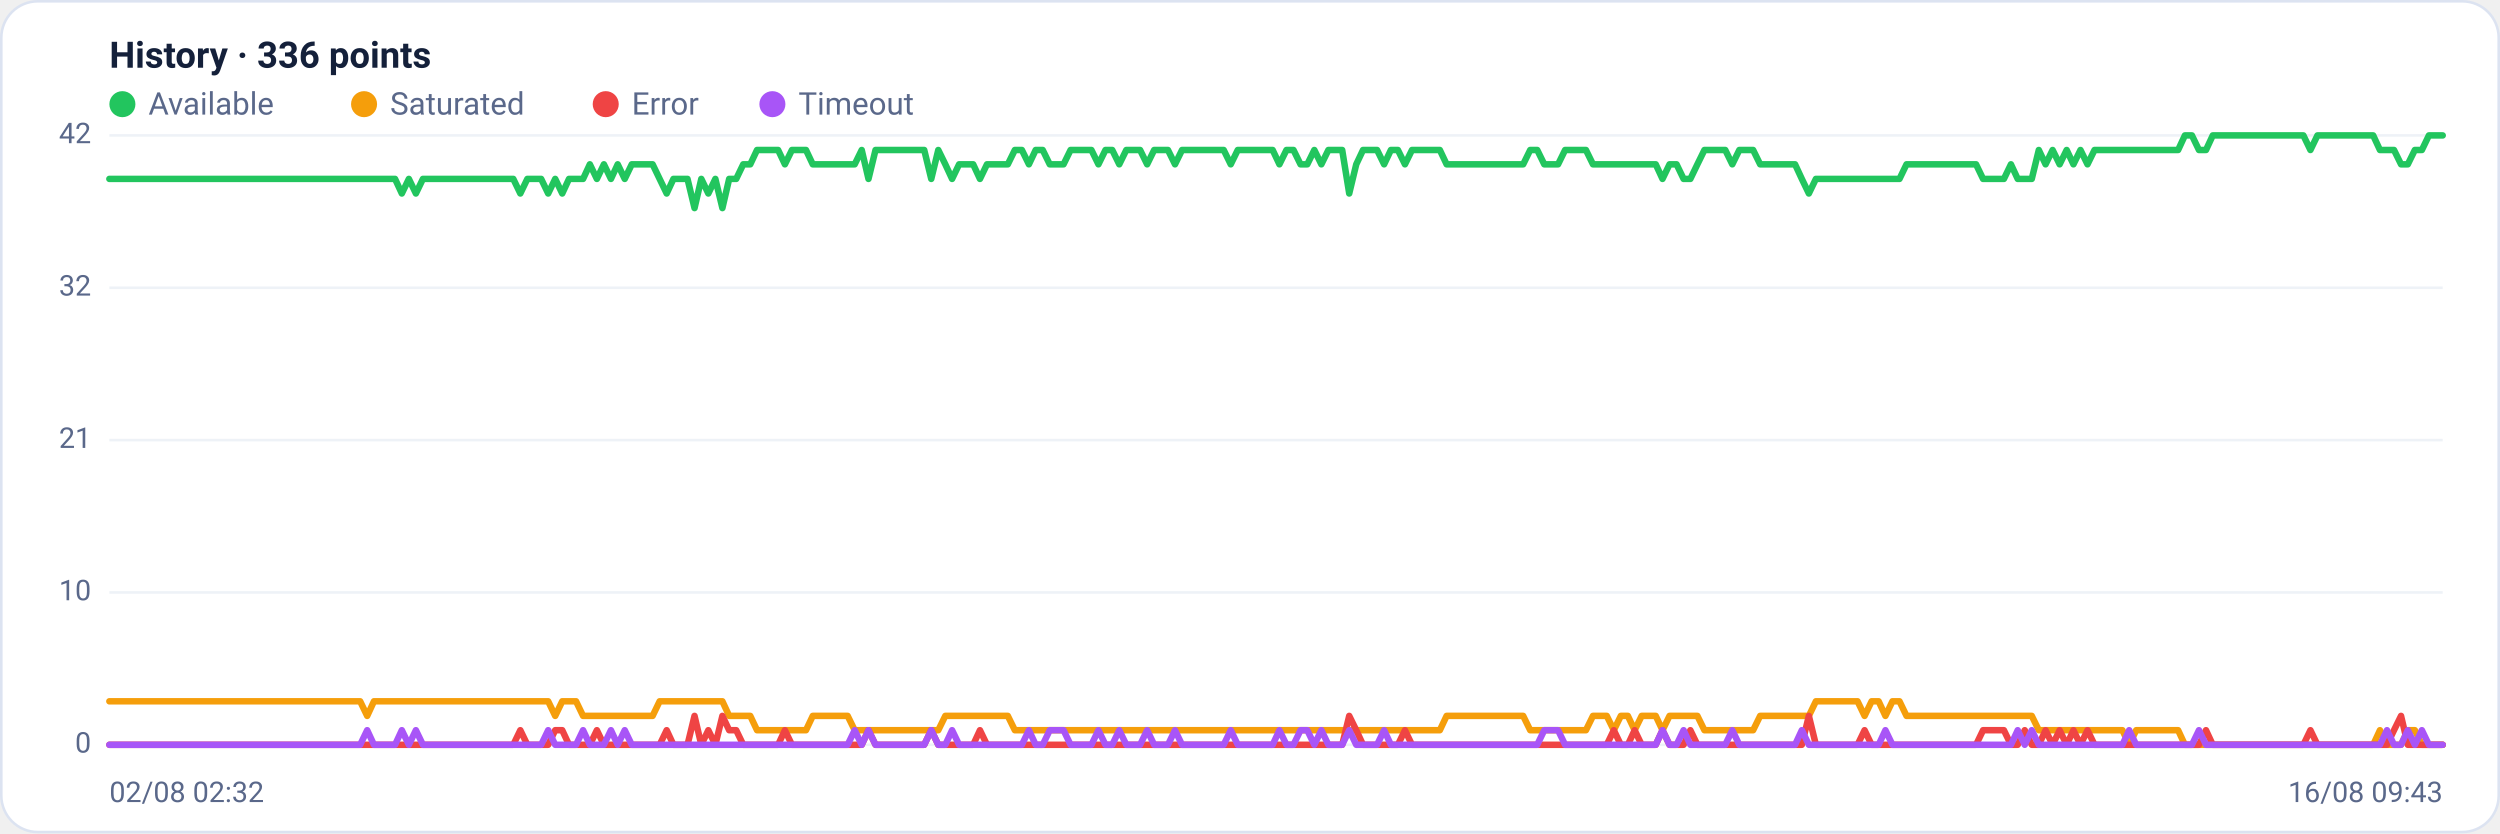
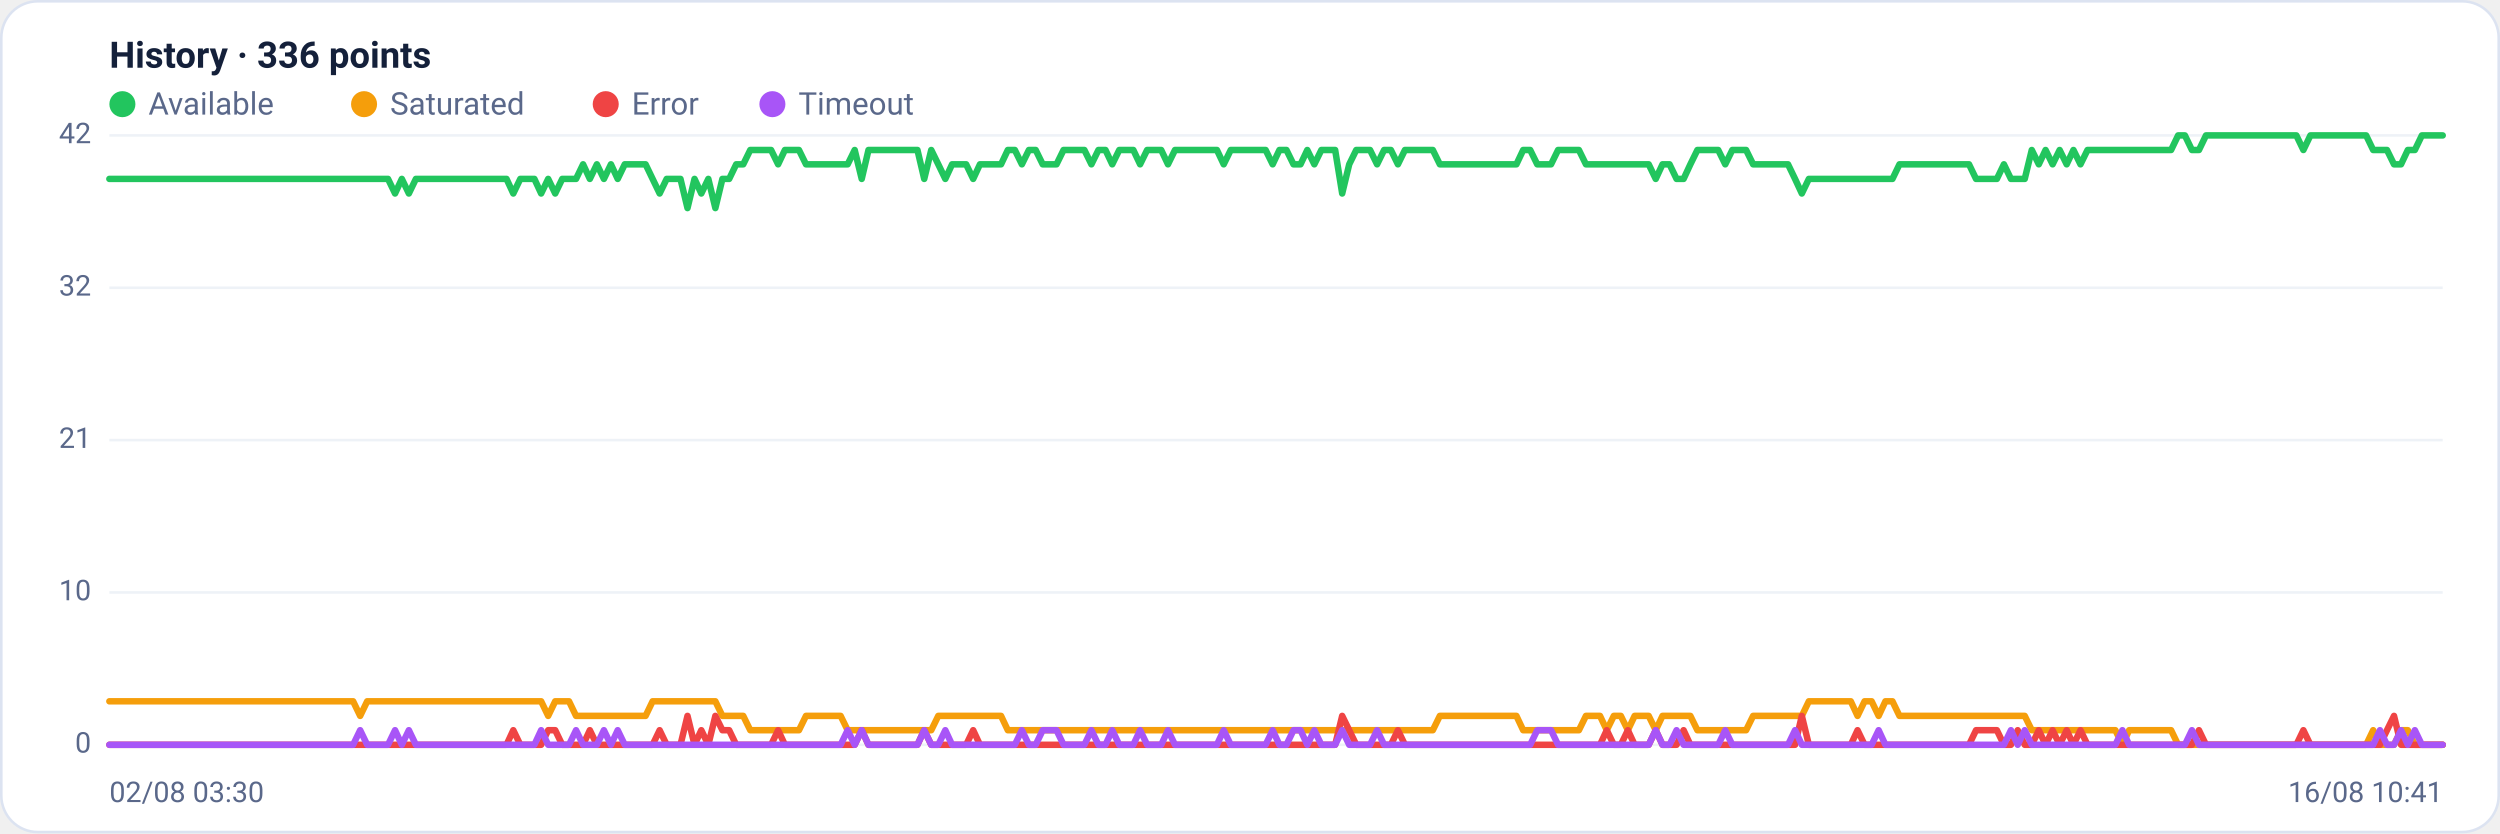
<svg xmlns="http://www.w3.org/2000/svg" viewBox="0 0 960 320" width="960" height="320" font-family="Segoe UI, system-ui, -apple-system, Roboto, Helvetica, Arial, sans-serif" role="img" aria-label="Availability history per region">
  <rect x="0.5" y="0.5" width="959" height="319" rx="14" fill="#ffffff" stroke="#dce3f1" />
  <text x="42" y="26" font-size="14" font-weight="600" fill="#14203a">History · 336 points</text>
  <circle cx="47" cy="40" r="5" fill="#22c55e" />
  <text x="57" y="44" font-size="12" fill="#5a688a">Available</text>
  <circle cx="139.8" cy="40" r="5" fill="#f59e0b" />
  <text x="149.8" y="44" font-size="12" fill="#5a688a">Saturated</text>
  <circle cx="232.6" cy="40" r="5" fill="#ef4444" />
  <text x="242.6" y="44" font-size="12" fill="#5a688a">Error</text>
  <circle cx="296.6" cy="40" r="5" fill="#a855f7" />
  <text x="306.6" y="44" font-size="12" fill="#5a688a">Timeout</text>
  <line x1="42" y1="286.0" x2="938" y2="286.0" stroke="#eef2f7" stroke-width="1" />
  <text x="35" y="289.0" text-anchor="end" font-size="11" fill="#5a688a">0</text>
  <line x1="42" y1="227.5" x2="938" y2="227.5" stroke="#eef2f7" stroke-width="1" />
  <text x="35" y="230.5" text-anchor="end" font-size="11" fill="#5a688a">10</text>
  <line x1="42" y1="169.0" x2="938" y2="169.0" stroke="#eef2f7" stroke-width="1" />
  <text x="35" y="172.0" text-anchor="end" font-size="11" fill="#5a688a">21</text>
  <line x1="42" y1="110.5" x2="938" y2="110.5" stroke="#eef2f7" stroke-width="1" />
  <text x="35" y="113.5" text-anchor="end" font-size="11" fill="#5a688a">32</text>
  <line x1="42" y1="52.0" x2="938" y2="52.0" stroke="#eef2f7" stroke-width="1" />
  <text x="35" y="55.0" text-anchor="end" font-size="11" fill="#5a688a">42</text>
-   <polyline fill="none" stroke="#22c55e" stroke-width="2.5" stroke-linejoin="round" stroke-linecap="round" points="42.0,68.7 44.7,68.7 47.3,68.7 50.0,68.7 52.7,68.7 55.4,68.7 58.0,68.7 60.7,68.7 63.4,68.7 66.1,68.7 68.7,68.7 71.4,68.7 74.1,68.7 76.8,68.7 79.4,68.7 82.1,68.7 84.8,68.7 87.5,68.7 90.1,68.7 92.8,68.7 95.5,68.7 98.2,68.7 100.8,68.7 103.5,68.7 106.2,68.7 108.9,68.7 111.5,68.7 114.2,68.7 116.9,68.7 119.6,68.7 122.2,68.7 124.9,68.7 127.6,68.7 130.3,68.7 132.9,68.7 135.6,68.7 138.3,68.7 141.0,68.7 143.6,68.7 146.3,68.7 149.0,68.7 151.7,68.7 154.3,74.3 157.0,68.7 159.7,74.3 162.4,68.7 165.0,68.7 167.7,68.7 170.4,68.7 173.1,68.7 175.7,68.7 178.4,68.7 181.1,68.7 183.8,68.7 186.4,68.7 189.1,68.7 191.8,68.7 194.5,68.7 197.1,68.7 199.8,74.3 202.5,68.7 205.2,68.7 207.8,68.7 210.5,74.3 213.2,68.7 215.9,74.3 218.5,68.7 221.2,68.7 223.9,68.7 226.5,63.1 229.2,68.7 231.9,63.1 234.6,68.7 237.2,63.1 239.9,68.7 242.6,63.1 245.3,63.1 247.9,63.1 250.6,63.1 253.3,68.7 256.0,74.3 258.6,68.7 261.3,68.7 264.0,68.7 266.7,79.9 269.3,68.7 272.0,74.3 274.7,68.7 277.4,79.9 280.0,68.7 282.7,68.7 285.4,63.1 288.1,63.1 290.7,57.6 293.4,57.6 296.1,57.6 298.8,57.6 301.4,63.1 304.1,57.6 306.8,57.6 309.5,57.6 312.1,63.1 314.8,63.1 317.5,63.1 320.2,63.1 322.8,63.1 325.5,63.1 328.2,63.1 330.9,57.6 333.5,68.7 336.2,57.6 338.9,57.6 341.6,57.6 344.2,57.6 346.9,57.6 349.6,57.6 352.3,57.6 354.9,57.6 357.6,68.7 360.3,57.6 363.0,63.1 365.6,68.7 368.3,63.1 371.0,63.1 373.7,63.1 376.3,68.7 379.0,63.1 381.7,63.1 384.4,63.1 387.0,63.1 389.7,57.6 392.4,57.6 395.1,63.1 397.7,57.6 400.4,57.6 403.1,63.1 405.7,63.1 408.4,63.1 411.1,57.6 413.8,57.6 416.4,57.6 419.1,57.6 421.8,63.1 424.5,57.6 427.1,57.6 429.8,63.1 432.5,57.6 435.2,57.6 437.8,57.6 440.5,63.1 443.2,57.6 445.9,57.6 448.5,57.6 451.2,63.1 453.9,57.6 456.6,57.6 459.2,57.6 461.9,57.6 464.6,57.6 467.3,57.6 469.9,57.6 472.6,63.1 475.3,57.6 478.0,57.6 480.6,57.6 483.3,57.6 486.0,57.6 488.7,57.6 491.3,63.1 494.0,57.6 496.7,57.6 499.4,63.1 502.0,63.1 504.7,57.6 507.4,63.1 510.1,57.6 512.7,57.6 515.4,57.6 518.1,74.3 520.8,63.1 523.4,57.6 526.1,57.6 528.8,57.6 531.5,63.1 534.1,57.6 536.8,57.6 539.5,63.1 542.2,57.6 544.8,57.6 547.5,57.6 550.2,57.6 552.9,57.6 555.5,63.1 558.2,63.1 560.9,63.1 563.6,63.1 566.2,63.1 568.9,63.1 571.6,63.1 574.3,63.1 576.9,63.1 579.6,63.1 582.3,63.1 584.9,63.1 587.6,57.6 590.3,57.6 593.0,63.1 595.6,63.1 598.3,63.1 601.0,57.6 603.7,57.6 606.3,57.6 609.0,57.6 611.7,63.1 614.4,63.1 617.0,63.1 619.7,63.1 622.4,63.1 625.1,63.1 627.7,63.1 630.4,63.1 633.1,63.1 635.8,63.1 638.4,68.7 641.1,63.1 643.8,63.1 646.5,68.7 649.1,68.7 651.8,63.1 654.5,57.6 657.2,57.6 659.8,57.6 662.5,57.6 665.2,63.1 667.9,57.6 670.5,57.6 673.2,57.6 675.9,63.1 678.6,63.1 681.2,63.1 683.9,63.1 686.6,63.1 689.3,63.1 691.9,68.7 694.6,74.3 697.3,68.7 700.0,68.7 702.6,68.7 705.3,68.7 708.0,68.7 710.7,68.7 713.3,68.7 716.0,68.7 718.7,68.7 721.4,68.7 724.0,68.7 726.7,68.7 729.4,68.7 732.1,63.1 734.7,63.1 737.4,63.1 740.1,63.1 742.8,63.1 745.4,63.1 748.1,63.1 750.8,63.1 753.5,63.1 756.1,63.1 758.8,63.1 761.5,68.7 764.1,68.7 766.8,68.7 769.5,68.7 772.2,63.1 774.8,68.7 777.5,68.7 780.2,68.7 782.9,57.6 785.5,63.1 788.2,57.6 790.9,63.1 793.6,57.6 796.2,63.1 798.9,57.6 801.6,63.1 804.3,57.6 806.9,57.6 809.6,57.6 812.3,57.6 815.0,57.6 817.6,57.6 820.3,57.6 823.0,57.6 825.7,57.6 828.3,57.6 831.0,57.6 833.7,57.6 836.4,57.6 839.0,52.0 841.7,52.0 844.4,57.6 847.1,57.6 849.7,52.0 852.4,52.0 855.1,52.0 857.8,52.0 860.4,52.0 863.1,52.0 865.8,52.0 868.5,52.0 871.1,52.0 873.8,52.0 876.5,52.0 879.2,52.0 881.8,52.0 884.5,52.0 887.2,57.6 889.9,52.0 892.5,52.0 895.2,52.0 897.9,52.0 900.6,52.0 903.2,52.0 905.9,52.0 908.6,52.0 911.3,52.0 913.9,57.6 916.6,57.6 919.3,57.6 922.0,63.1 924.6,63.1 927.3,57.6 930.0,57.6 932.7,52.0 935.3,52.0 938.0,52.0" />
-   <polyline fill="none" stroke="#f59e0b" stroke-width="2.5" stroke-linejoin="round" stroke-linecap="round" points="42.0,269.3 44.7,269.3 47.3,269.3 50.0,269.3 52.7,269.3 55.4,269.3 58.0,269.3 60.7,269.3 63.4,269.3 66.1,269.3 68.7,269.3 71.4,269.3 74.1,269.3 76.8,269.3 79.4,269.3 82.1,269.3 84.8,269.3 87.5,269.3 90.1,269.3 92.8,269.3 95.5,269.3 98.2,269.3 100.8,269.3 103.5,269.3 106.2,269.3 108.9,269.3 111.5,269.3 114.2,269.3 116.9,269.3 119.6,269.3 122.2,269.3 124.9,269.3 127.6,269.3 130.3,269.3 132.9,269.3 135.6,269.3 138.3,269.3 141.0,274.9 143.6,269.3 146.3,269.3 149.0,269.3 151.7,269.3 154.3,269.3 157.0,269.3 159.7,269.3 162.4,269.3 165.0,269.3 167.7,269.3 170.4,269.3 173.1,269.3 175.7,269.3 178.4,269.3 181.1,269.3 183.8,269.3 186.4,269.3 189.1,269.3 191.8,269.3 194.5,269.3 197.1,269.3 199.8,269.3 202.5,269.3 205.2,269.3 207.8,269.3 210.5,269.3 213.2,274.9 215.9,269.3 218.5,269.3 221.2,269.3 223.9,274.9 226.5,274.9 229.2,274.9 231.9,274.9 234.6,274.9 237.2,274.9 239.9,274.9 242.6,274.9 245.3,274.9 247.9,274.9 250.6,274.9 253.3,269.3 256.0,269.3 258.6,269.3 261.3,269.3 264.0,269.3 266.7,269.3 269.3,269.3 272.0,269.3 274.7,269.3 277.4,269.3 280.0,274.9 282.7,274.9 285.4,274.9 288.1,274.9 290.7,280.4 293.4,280.4 296.1,280.4 298.8,280.4 301.4,280.4 304.1,280.4 306.8,280.4 309.5,280.4 312.1,274.9 314.8,274.9 317.5,274.9 320.2,274.9 322.8,274.9 325.5,274.9 328.2,280.4 330.9,280.4 333.5,280.4 336.2,280.4 338.9,280.4 341.6,280.4 344.2,280.4 346.9,280.4 349.6,280.4 352.3,280.4 354.9,280.4 357.6,280.4 360.3,280.4 363.0,274.9 365.6,274.9 368.3,274.9 371.0,274.9 373.7,274.9 376.3,274.9 379.0,274.9 381.7,274.9 384.4,274.9 387.0,274.9 389.7,280.4 392.4,280.4 395.1,280.4 397.7,280.4 400.4,280.4 403.1,280.4 405.7,280.4 408.4,280.4 411.1,280.4 413.8,280.4 416.4,280.4 419.1,280.4 421.8,280.4 424.5,280.4 427.1,280.4 429.8,280.4 432.5,280.4 435.2,280.4 437.8,280.4 440.5,280.4 443.2,280.4 445.9,280.4 448.5,280.4 451.2,280.4 453.9,280.4 456.6,280.4 459.2,280.4 461.9,280.4 464.6,280.4 467.3,280.4 469.9,280.4 472.6,280.4 475.3,280.4 478.0,280.4 480.6,280.4 483.3,280.4 486.0,280.4 488.7,280.4 491.3,280.4 494.0,280.4 496.7,280.4 499.4,280.4 502.0,280.4 504.7,280.4 507.4,280.4 510.1,280.4 512.7,280.4 515.4,280.4 518.1,280.4 520.8,280.4 523.4,280.4 526.1,280.4 528.8,280.4 531.5,280.4 534.1,280.4 536.8,280.4 539.5,280.4 542.2,280.4 544.8,280.4 547.5,280.4 550.2,280.4 552.9,280.4 555.5,274.9 558.2,274.9 560.9,274.9 563.6,274.9 566.2,274.9 568.9,274.9 571.6,274.9 574.3,274.9 576.9,274.9 579.6,274.9 582.3,274.9 584.9,274.9 587.6,280.4 590.3,280.4 593.0,280.4 595.6,280.4 598.3,280.4 601.0,280.4 603.7,280.4 606.3,280.4 609.0,280.4 611.7,274.9 614.4,274.9 617.0,274.9 619.7,280.4 622.4,274.9 625.1,274.9 627.7,280.4 630.4,274.9 633.1,274.9 635.8,274.9 638.4,280.4 641.1,274.9 643.8,274.9 646.5,274.9 649.1,274.9 651.8,274.9 654.5,280.4 657.2,280.4 659.8,280.4 662.5,280.4 665.2,280.4 667.9,280.4 670.5,280.4 673.2,280.4 675.9,274.9 678.6,274.9 681.2,274.9 683.9,274.9 686.6,274.9 689.3,274.9 691.9,274.9 694.6,274.9 697.3,269.3 700.0,269.3 702.6,269.3 705.3,269.3 708.0,269.3 710.7,269.3 713.3,269.3 716.0,274.9 718.7,269.3 721.4,269.3 724.0,274.9 726.7,269.3 729.4,269.3 732.1,274.9 734.7,274.9 737.4,274.9 740.1,274.9 742.8,274.9 745.4,274.9 748.1,274.9 750.8,274.9 753.5,274.9 756.1,274.9 758.8,274.9 761.5,274.9 764.1,274.9 766.8,274.9 769.5,274.9 772.2,274.9 774.8,274.9 777.5,274.9 780.2,274.9 782.9,280.4 785.5,280.4 788.2,280.4 790.9,280.4 793.6,280.4 796.2,280.4 798.9,280.4 801.6,280.4 804.3,280.4 806.9,280.4 809.6,280.4 812.3,280.4 815.0,280.4 817.6,286.0 820.3,280.4 823.0,280.4 825.7,280.4 828.3,280.4 831.0,280.4 833.7,280.4 836.4,280.4 839.0,286.0 841.7,286.0 844.4,286.0 847.1,286.0 849.7,286.0 852.4,286.0 855.1,286.0 857.8,286.0 860.4,286.0 863.1,286.0 865.8,286.0 868.5,286.0 871.1,286.0 873.8,286.0 876.5,286.0 879.2,286.0 881.8,286.0 884.5,286.0 887.2,286.0 889.9,286.0 892.5,286.0 895.2,286.0 897.9,286.0 900.6,286.0 903.2,286.0 905.9,286.0 908.6,286.0 911.3,286.0 913.9,280.4 916.6,286.0 919.3,286.0 922.0,286.0 924.6,280.4 927.3,280.4 930.0,286.0 932.7,286.0 935.3,286.0 938.0,286.0" />
-   <polyline fill="none" stroke="#ef4444" stroke-width="2.5" stroke-linejoin="round" stroke-linecap="round" points="42.0,286.0 44.7,286.0 47.3,286.0 50.0,286.0 52.7,286.0 55.4,286.0 58.0,286.0 60.7,286.0 63.4,286.0 66.1,286.0 68.7,286.0 71.4,286.0 74.1,286.0 76.8,286.0 79.4,286.0 82.1,286.0 84.8,286.0 87.5,286.0 90.1,286.0 92.8,286.0 95.5,286.0 98.2,286.0 100.8,286.0 103.5,286.0 106.2,286.0 108.9,286.0 111.5,286.0 114.2,286.0 116.9,286.0 119.6,286.0 122.2,286.0 124.9,286.0 127.6,286.0 130.3,286.0 132.9,286.0 135.6,286.0 138.3,286.0 141.0,286.0 143.6,286.0 146.3,286.0 149.0,286.0 151.7,286.0 154.3,286.0 157.0,286.0 159.7,286.0 162.4,286.0 165.0,286.0 167.7,286.0 170.4,286.0 173.1,286.0 175.7,286.0 178.4,286.0 181.1,286.0 183.8,286.0 186.4,286.0 189.1,286.0 191.8,286.0 194.5,286.0 197.1,286.0 199.8,280.4 202.5,286.0 205.2,286.0 207.8,286.0 210.5,286.0 213.2,280.4 215.9,280.4 218.5,286.0 221.2,286.0 223.9,286.0 226.5,286.0 229.2,280.4 231.9,286.0 234.6,286.0 237.2,286.0 239.9,286.0 242.6,286.0 245.3,286.0 247.9,286.0 250.6,286.0 253.3,286.0 256.0,280.4 258.6,286.0 261.3,286.0 264.0,286.0 266.7,274.9 269.3,286.0 272.0,280.4 274.7,286.0 277.4,274.9 280.0,280.4 282.7,280.4 285.4,286.0 288.1,286.0 290.7,286.0 293.4,286.0 296.1,286.0 298.8,286.0 301.4,280.4 304.1,286.0 306.8,286.0 309.5,286.0 312.1,286.0 314.8,286.0 317.5,286.0 320.2,286.0 322.8,286.0 325.5,286.0 328.2,286.0 330.9,286.0 333.5,280.4 336.2,286.0 338.9,286.0 341.6,286.0 344.2,286.0 346.9,286.0 349.6,286.0 352.3,286.0 354.9,286.0 357.6,280.4 360.3,286.0 363.0,286.0 365.6,286.0 368.3,286.0 371.0,286.0 373.7,286.0 376.3,280.4 379.0,286.0 381.7,286.0 384.4,286.0 387.0,286.0 389.7,286.0 392.4,286.0 395.1,286.0 397.7,286.0 400.4,286.0 403.1,286.0 405.7,286.0 408.4,286.0 411.1,286.0 413.8,286.0 416.4,286.0 419.1,286.0 421.8,286.0 424.5,286.0 427.1,286.0 429.8,286.0 432.5,286.0 435.2,286.0 437.8,286.0 440.5,286.0 443.2,286.0 445.9,286.0 448.5,286.0 451.2,286.0 453.9,286.0 456.6,286.0 459.2,286.0 461.9,286.0 464.6,286.0 467.3,286.0 469.9,286.0 472.6,286.0 475.3,286.0 478.0,286.0 480.6,286.0 483.3,286.0 486.0,286.0 488.7,286.0 491.3,286.0 494.0,286.0 496.7,286.0 499.4,286.0 502.0,286.0 504.7,286.0 507.4,286.0 510.1,286.0 512.7,286.0 515.4,286.0 518.1,274.9 520.8,280.4 523.4,286.0 526.1,286.0 528.8,286.0 531.5,286.0 534.1,286.0 536.8,286.0 539.5,280.4 542.2,286.0 544.8,286.0 547.5,286.0 550.2,286.0 552.9,286.0 555.5,286.0 558.2,286.0 560.9,286.0 563.6,286.0 566.2,286.0 568.9,286.0 571.6,286.0 574.3,286.0 576.9,286.0 579.6,286.0 582.3,286.0 584.9,286.0 587.6,286.0 590.3,286.0 593.0,286.0 595.6,286.0 598.3,286.0 601.0,286.0 603.7,286.0 606.3,286.0 609.0,286.0 611.7,286.0 614.4,286.0 617.0,286.0 619.7,280.4 622.4,286.0 625.1,286.0 627.7,280.4 630.4,286.0 633.1,286.0 635.8,286.0 638.4,280.4 641.1,286.0 643.8,286.0 646.5,286.0 649.1,280.4 651.8,286.0 654.5,286.0 657.2,286.0 659.8,286.0 662.5,286.0 665.2,286.0 667.9,286.0 670.5,286.0 673.2,286.0 675.9,286.0 678.6,286.0 681.2,286.0 683.9,286.0 686.6,286.0 689.3,286.0 691.9,286.0 694.6,274.9 697.3,286.0 700.0,286.0 702.6,286.0 705.3,286.0 708.0,286.0 710.7,286.0 713.3,286.0 716.0,280.4 718.7,286.0 721.4,286.0 724.0,286.0 726.7,286.0 729.4,286.0 732.1,286.0 734.7,286.0 737.4,286.0 740.1,286.0 742.8,286.0 745.4,286.0 748.1,286.0 750.8,286.0 753.5,286.0 756.1,286.0 758.8,286.0 761.5,280.4 764.1,280.4 766.8,280.4 769.5,280.4 772.2,286.0 774.8,286.0 777.5,280.4 780.2,286.0 782.9,286.0 785.5,280.4 788.2,286.0 790.9,280.4 793.6,286.0 796.2,280.4 798.9,286.0 801.6,280.4 804.3,286.0 806.9,286.0 809.6,286.0 812.3,286.0 815.0,286.0 817.6,286.0 820.3,286.0 823.0,286.0 825.7,286.0 828.3,286.0 831.0,286.0 833.7,286.0 836.4,286.0 839.0,286.0 841.7,286.0 844.4,286.0 847.1,280.4 849.7,286.0 852.4,286.0 855.1,286.0 857.8,286.0 860.4,286.0 863.1,286.0 865.8,286.0 868.5,286.0 871.1,286.0 873.8,286.0 876.5,286.0 879.2,286.0 881.8,286.0 884.5,286.0 887.2,280.4 889.9,286.0 892.5,286.0 895.2,286.0 897.9,286.0 900.6,286.0 903.2,286.0 905.9,286.0 908.6,286.0 911.3,286.0 913.9,286.0 916.6,286.0 919.3,280.4 922.0,274.9 924.6,286.0 927.3,286.0 930.0,286.0 932.7,286.0 935.3,286.0 938.0,286.0" />
-   <polyline fill="none" stroke="#a855f7" stroke-width="2.5" stroke-linejoin="round" stroke-linecap="round" points="42.0,286.0 44.7,286.0 47.3,286.0 50.0,286.0 52.7,286.0 55.4,286.0 58.0,286.0 60.7,286.0 63.4,286.0 66.1,286.0 68.7,286.0 71.4,286.0 74.1,286.0 76.8,286.0 79.4,286.0 82.1,286.0 84.8,286.0 87.5,286.0 90.1,286.0 92.8,286.0 95.5,286.0 98.2,286.0 100.8,286.0 103.5,286.0 106.2,286.0 108.9,286.0 111.5,286.0 114.2,286.0 116.9,286.0 119.6,286.0 122.2,286.0 124.9,286.0 127.6,286.0 130.3,286.0 132.9,286.0 135.6,286.0 138.3,286.0 141.0,280.4 143.6,286.0 146.3,286.0 149.0,286.0 151.7,286.0 154.3,280.4 157.0,286.0 159.7,280.4 162.4,286.0 165.0,286.0 167.7,286.0 170.4,286.0 173.1,286.0 175.7,286.0 178.4,286.0 181.1,286.0 183.8,286.0 186.4,286.0 189.1,286.0 191.8,286.0 194.5,286.0 197.1,286.0 199.8,286.0 202.5,286.0 205.2,286.0 207.8,286.0 210.5,280.4 213.2,286.0 215.9,286.0 218.5,286.0 221.2,286.0 223.9,280.4 226.5,286.0 229.2,286.0 231.9,286.0 234.6,280.4 237.2,286.0 239.9,280.4 242.6,286.0 245.3,286.0 247.9,286.0 250.6,286.0 253.3,286.0 256.0,286.0 258.6,286.0 261.3,286.0 264.0,286.0 266.7,286.0 269.3,286.0 272.0,286.0 274.7,286.0 277.4,286.0 280.0,286.0 282.7,286.0 285.4,286.0 288.1,286.0 290.7,286.0 293.4,286.0 296.1,286.0 298.8,286.0 301.4,286.0 304.1,286.0 306.8,286.0 309.5,286.0 312.1,286.0 314.8,286.0 317.5,286.0 320.2,286.0 322.8,286.0 325.5,286.0 328.2,280.4 330.9,286.0 333.5,280.4 336.2,286.0 338.9,286.0 341.6,286.0 344.2,286.0 346.9,286.0 349.6,286.0 352.3,286.0 354.9,286.0 357.6,280.4 360.3,286.0 363.0,286.0 365.6,280.4 368.3,286.0 371.0,286.0 373.7,286.0 376.3,286.0 379.0,286.0 381.7,286.0 384.4,286.0 387.0,286.0 389.7,286.0 392.4,286.0 395.1,280.4 397.7,286.0 400.4,286.0 403.1,280.4 405.7,280.4 408.4,280.4 411.1,286.0 413.8,286.0 416.4,286.0 419.1,286.0 421.8,280.4 424.5,286.0 427.1,286.0 429.8,280.4 432.5,286.0 435.2,286.0 437.8,286.0 440.5,280.4 443.2,286.0 445.9,286.0 448.5,286.0 451.2,280.4 453.9,286.0 456.6,286.0 459.2,286.0 461.9,286.0 464.6,286.0 467.3,286.0 469.9,286.0 472.6,280.4 475.3,286.0 478.0,286.0 480.6,286.0 483.3,286.0 486.0,286.0 488.7,286.0 491.3,280.4 494.0,286.0 496.7,286.0 499.4,280.4 502.0,280.4 504.7,286.0 507.4,280.4 510.1,286.0 512.7,286.0 515.4,286.0 518.1,280.4 520.8,286.0 523.4,286.0 526.1,286.0 528.8,286.0 531.5,280.4 534.1,286.0 536.8,286.0 539.5,286.0 542.2,286.0 544.8,286.0 547.5,286.0 550.2,286.0 552.9,286.0 555.5,286.0 558.2,286.0 560.9,286.0 563.6,286.0 566.2,286.0 568.9,286.0 571.6,286.0 574.3,286.0 576.9,286.0 579.6,286.0 582.3,286.0 584.9,286.0 587.6,286.0 590.3,286.0 593.0,280.4 595.6,280.4 598.3,280.4 601.0,286.0 603.7,286.0 606.3,286.0 609.0,286.0 611.7,286.0 614.4,286.0 617.0,286.0 619.7,286.0 622.4,286.0 625.1,286.0 627.7,286.0 630.4,286.0 633.1,286.0 635.8,286.0 638.4,280.4 641.1,286.0 643.8,286.0 646.5,280.4 649.1,286.0 651.8,286.0 654.5,286.0 657.2,286.0 659.8,286.0 662.5,286.0 665.2,280.4 667.9,286.0 670.5,286.0 673.2,286.0 675.9,286.0 678.6,286.0 681.2,286.0 683.9,286.0 686.6,286.0 689.3,286.0 691.9,280.4 694.6,286.0 697.3,286.0 700.0,286.0 702.6,286.0 705.3,286.0 708.0,286.0 710.7,286.0 713.3,286.0 716.0,286.0 718.7,286.0 721.4,286.0 724.0,280.4 726.7,286.0 729.4,286.0 732.1,286.0 734.7,286.0 737.4,286.0 740.1,286.0 742.8,286.0 745.4,286.0 748.1,286.0 750.8,286.0 753.5,286.0 756.1,286.0 758.8,286.0 761.5,286.0 764.1,286.0 766.8,286.0 769.5,286.0 772.2,286.0 774.8,280.4 777.5,286.0 780.2,280.4 782.9,286.0 785.5,286.0 788.2,286.0 790.9,286.0 793.6,286.0 796.2,286.0 798.9,286.0 801.6,286.0 804.3,286.0 806.9,286.0 809.6,286.0 812.3,286.0 815.0,286.0 817.6,280.4 820.3,286.0 823.0,286.0 825.7,286.0 828.3,286.0 831.0,286.0 833.7,286.0 836.4,286.0 839.0,286.0 841.7,286.0 844.4,280.4 847.1,286.0 849.7,286.0 852.4,286.0 855.1,286.0 857.8,286.0 860.4,286.0 863.1,286.0 865.8,286.0 868.5,286.0 871.1,286.0 873.8,286.0 876.5,286.0 879.2,286.0 881.8,286.0 884.5,286.0 887.2,286.0 889.9,286.0 892.5,286.0 895.2,286.0 897.9,286.0 900.6,286.0 903.2,286.0 905.9,286.0 908.6,286.0 911.3,286.0 913.9,286.0 916.6,280.4 919.3,286.0 922.0,286.0 924.6,280.4 927.3,286.0 930.0,280.4 932.7,286.0 935.3,286.0 938.0,286.0" />
-   <text x="42" y="308" font-size="11" fill="#5a688a">02/08 02:32</text>
-   <text x="938" y="308" text-anchor="end" font-size="11" fill="#5a688a">16/08 09:43</text>
+   <polyline fill="none" stroke="#22c55e" stroke-width="2.5" stroke-linejoin="round" stroke-linecap="round" points="42.0,68.7 44.7,68.7 47.3,68.7 50.0,68.7 52.7,68.7 55.4,68.7 58.0,68.7 60.7,68.7 63.4,68.7 66.1,68.7 68.7,68.7 71.4,68.7 74.1,68.7 76.8,68.7 79.4,68.7 82.1,68.7 84.8,68.7 87.5,68.7 90.1,68.7 92.8,68.7 95.5,68.7 98.2,68.7 100.8,68.7 103.5,68.7 106.2,68.7 108.9,68.7 111.5,68.7 114.2,68.7 116.9,68.7 119.6,68.7 122.2,68.7 124.9,68.7 127.6,68.7 130.3,68.7 132.9,68.7 135.6,68.7 138.3,68.7 141.0,68.7 143.6,68.7 146.3,68.7 149.0,68.7 151.7,74.3 154.3,68.7 157.0,74.3 159.7,68.7 162.4,68.7 165.0,68.7 167.7,68.7 170.4,68.7 173.1,68.7 175.7,68.7 178.4,68.7 181.1,68.7 183.8,68.7 186.4,68.7 189.1,68.7 191.8,68.7 194.5,68.7 197.1,74.3 199.8,68.7 202.5,68.7 205.2,68.7 207.8,74.3 210.5,68.7 213.2,74.3 215.9,68.7 218.5,68.7 221.2,68.7 223.9,63.1 226.5,68.7 229.2,63.1 231.9,68.7 234.6,63.1 237.2,68.7 239.9,63.1 242.6,63.1 245.3,63.1 247.9,63.1 250.6,68.7 253.3,74.3 256.0,68.7 258.6,68.7 261.3,68.7 264.0,79.9 266.7,68.7 269.3,74.3 272.0,68.7 274.7,79.9 277.4,68.7 280.0,68.7 282.7,63.1 285.4,63.1 288.1,57.6 290.7,57.6 293.4,57.6 296.1,57.6 298.8,63.1 301.4,57.6 304.1,57.6 306.8,57.6 309.5,63.1 312.1,63.1 314.8,63.1 317.5,63.1 320.2,63.1 322.8,63.1 325.5,63.1 328.2,57.6 330.9,68.7 333.5,57.6 336.2,57.6 338.9,57.6 341.6,57.6 344.2,57.6 346.9,57.6 349.6,57.6 352.3,57.6 354.9,68.7 357.6,57.6 360.3,63.1 363.0,68.7 365.6,63.1 368.3,63.1 371.0,63.1 373.7,68.7 376.3,63.1 379.0,63.1 381.7,63.1 384.4,63.1 387.0,57.6 389.7,57.6 392.4,63.1 395.1,57.6 397.7,57.6 400.4,63.1 403.1,63.1 405.7,63.1 408.4,57.6 411.1,57.6 413.8,57.6 416.4,57.6 419.1,63.1 421.8,57.6 424.5,57.6 427.1,63.1 429.8,57.6 432.5,57.6 435.2,57.6 437.8,63.1 440.5,57.6 443.2,57.6 445.9,57.6 448.5,63.1 451.2,57.6 453.9,57.6 456.6,57.6 459.2,57.6 461.9,57.6 464.6,57.6 467.3,57.6 469.9,63.1 472.6,57.6 475.3,57.6 478.0,57.6 480.6,57.6 483.3,57.6 486.0,57.6 488.7,63.1 491.3,57.6 494.0,57.6 496.7,63.1 499.4,63.1 502.0,57.6 504.7,63.1 507.4,57.6 510.1,57.6 512.7,57.6 515.4,74.3 518.1,63.1 520.8,57.6 523.4,57.6 526.1,57.6 528.8,63.1 531.5,57.6 534.1,57.6 536.8,63.1 539.5,57.6 542.2,57.6 544.8,57.6 547.5,57.6 550.2,57.6 552.9,63.1 555.5,63.1 558.2,63.1 560.9,63.1 563.6,63.1 566.2,63.1 568.9,63.1 571.6,63.1 574.3,63.1 576.9,63.1 579.6,63.1 582.3,63.1 584.9,57.6 587.6,57.6 590.3,63.1 593.0,63.1 595.6,63.1 598.3,57.6 601.0,57.6 603.7,57.6 606.3,57.6 609.0,63.1 611.7,63.1 614.4,63.1 617.0,63.1 619.7,63.1 622.4,63.1 625.1,63.1 627.7,63.1 630.4,63.1 633.1,63.1 635.8,68.7 638.4,63.1 641.1,63.1 643.8,68.7 646.5,68.7 649.1,63.1 651.8,57.6 654.5,57.6 657.2,57.6 659.8,57.6 662.5,63.1 665.2,57.6 667.9,57.6 670.5,57.6 673.2,63.1 675.9,63.1 678.6,63.1 681.2,63.1 683.9,63.1 686.6,63.1 689.3,68.7 691.9,74.3 694.6,68.7 697.3,68.7 700.0,68.7 702.6,68.7 705.3,68.7 708.0,68.7 710.7,68.7 713.3,68.7 716.0,68.7 718.7,68.7 721.4,68.7 724.0,68.7 726.7,68.7 729.4,63.1 732.1,63.1 734.7,63.1 737.4,63.1 740.1,63.1 742.8,63.1 745.4,63.1 748.1,63.1 750.8,63.1 753.5,63.1 756.1,63.1 758.8,68.7 761.5,68.7 764.1,68.7 766.8,68.7 769.5,63.1 772.2,68.7 774.8,68.7 777.5,68.7 780.2,57.6 782.9,63.1 785.5,57.6 788.2,63.1 790.9,57.6 793.6,63.1 796.2,57.6 798.9,63.1 801.6,57.6 804.3,57.6 806.9,57.6 809.6,57.6 812.3,57.6 815.0,57.6 817.6,57.6 820.3,57.6 823.0,57.6 825.7,57.6 828.3,57.6 831.0,57.6 833.7,57.6 836.4,52.0 839.0,52.0 841.7,57.6 844.4,57.6 847.1,52.0 849.7,52.0 852.4,52.0 855.1,52.0 857.8,52.0 860.4,52.0 863.1,52.0 865.8,52.0 868.5,52.0 871.1,52.0 873.8,52.0 876.5,52.0 879.2,52.0 881.8,52.0 884.5,57.6 887.2,52.0 889.9,52.0 892.5,52.0 895.2,52.0 897.9,52.0 900.6,52.0 903.2,52.0 905.9,52.0 908.6,52.0 911.3,57.6 913.9,57.6 916.6,57.6 919.3,63.1 922.0,63.1 924.6,57.6 927.3,57.6 930.0,52.0 932.7,52.0 935.3,52.0 938.0,52.0" />
+   <polyline fill="none" stroke="#f59e0b" stroke-width="2.5" stroke-linejoin="round" stroke-linecap="round" points="42.0,269.3 44.7,269.3 47.3,269.3 50.0,269.3 52.7,269.3 55.4,269.3 58.0,269.3 60.7,269.3 63.4,269.3 66.1,269.3 68.7,269.3 71.4,269.3 74.1,269.3 76.8,269.3 79.4,269.3 82.1,269.3 84.8,269.3 87.5,269.3 90.1,269.3 92.8,269.3 95.5,269.3 98.2,269.3 100.8,269.3 103.5,269.3 106.2,269.3 108.9,269.3 111.5,269.3 114.2,269.3 116.9,269.3 119.6,269.3 122.2,269.3 124.9,269.3 127.6,269.3 130.3,269.3 132.9,269.3 135.6,269.3 138.3,274.9 141.0,269.3 143.6,269.3 146.3,269.3 149.0,269.3 151.7,269.3 154.3,269.3 157.0,269.3 159.7,269.3 162.4,269.3 165.0,269.3 167.7,269.3 170.4,269.3 173.1,269.3 175.7,269.3 178.4,269.3 181.1,269.3 183.8,269.3 186.4,269.3 189.1,269.3 191.8,269.3 194.5,269.3 197.1,269.3 199.8,269.3 202.5,269.3 205.2,269.3 207.8,269.3 210.5,274.9 213.2,269.3 215.9,269.3 218.5,269.3 221.2,274.9 223.9,274.9 226.5,274.9 229.2,274.9 231.9,274.9 234.6,274.9 237.2,274.9 239.9,274.9 242.6,274.9 245.3,274.9 247.9,274.9 250.6,269.3 253.3,269.3 256.0,269.3 258.6,269.3 261.3,269.3 264.0,269.3 266.7,269.3 269.3,269.3 272.0,269.3 274.7,269.3 277.4,274.9 280.0,274.9 282.7,274.9 285.4,274.9 288.1,280.4 290.7,280.4 293.4,280.4 296.1,280.4 298.8,280.4 301.4,280.4 304.1,280.4 306.8,280.4 309.5,274.9 312.1,274.9 314.8,274.9 317.5,274.9 320.2,274.9 322.8,274.9 325.5,280.4 328.2,280.4 330.9,280.4 333.5,280.4 336.2,280.4 338.9,280.4 341.6,280.4 344.2,280.4 346.9,280.4 349.6,280.4 352.3,280.4 354.9,280.4 357.6,280.4 360.3,274.9 363.0,274.9 365.6,274.9 368.3,274.9 371.0,274.9 373.7,274.9 376.3,274.9 379.0,274.9 381.7,274.9 384.4,274.9 387.0,280.4 389.7,280.4 392.4,280.4 395.1,280.4 397.7,280.4 400.4,280.4 403.1,280.4 405.7,280.4 408.4,280.4 411.1,280.4 413.8,280.4 416.4,280.4 419.1,280.4 421.8,280.4 424.5,280.4 427.1,280.4 429.8,280.4 432.5,280.4 435.2,280.4 437.8,280.4 440.5,280.4 443.2,280.4 445.9,280.4 448.5,280.4 451.2,280.4 453.9,280.4 456.6,280.4 459.2,280.4 461.9,280.4 464.6,280.4 467.3,280.4 469.9,280.4 472.6,280.4 475.3,280.4 478.0,280.4 480.6,280.4 483.3,280.4 486.0,280.4 488.7,280.4 491.3,280.4 494.0,280.4 496.7,280.4 499.4,280.4 502.0,280.4 504.7,280.4 507.4,280.4 510.1,280.4 512.7,280.4 515.4,280.4 518.1,280.4 520.8,280.4 523.4,280.4 526.1,280.4 528.8,280.4 531.5,280.4 534.1,280.4 536.8,280.4 539.5,280.4 542.2,280.4 544.8,280.4 547.5,280.4 550.2,280.4 552.9,274.9 555.5,274.9 558.2,274.9 560.9,274.9 563.6,274.9 566.2,274.9 568.9,274.9 571.6,274.9 574.3,274.9 576.9,274.9 579.6,274.9 582.3,274.9 584.9,280.4 587.6,280.4 590.3,280.4 593.0,280.4 595.6,280.4 598.3,280.4 601.0,280.4 603.7,280.4 606.3,280.4 609.0,274.9 611.7,274.9 614.4,274.9 617.0,280.4 619.7,274.9 622.4,274.9 625.1,280.4 627.7,274.9 630.4,274.9 633.1,274.9 635.8,280.4 638.4,274.9 641.1,274.9 643.8,274.9 646.5,274.9 649.1,274.9 651.8,280.4 654.5,280.4 657.2,280.4 659.8,280.4 662.5,280.4 665.2,280.4 667.9,280.4 670.5,280.4 673.2,274.9 675.9,274.9 678.6,274.9 681.2,274.9 683.9,274.9 686.6,274.9 689.3,274.9 691.9,274.9 694.6,269.3 697.3,269.3 700.0,269.3 702.6,269.3 705.3,269.3 708.0,269.3 710.7,269.3 713.3,274.9 716.0,269.3 718.7,269.3 721.4,274.9 724.0,269.3 726.7,269.3 729.4,274.9 732.1,274.9 734.7,274.9 737.4,274.9 740.1,274.9 742.8,274.9 745.4,274.9 748.1,274.9 750.8,274.9 753.5,274.9 756.1,274.9 758.8,274.9 761.5,274.9 764.1,274.9 766.8,274.9 769.5,274.9 772.2,274.9 774.8,274.9 777.5,274.9 780.2,280.4 782.9,280.4 785.5,280.4 788.2,280.4 790.9,280.4 793.6,280.4 796.2,280.4 798.9,280.4 801.6,280.4 804.3,280.4 806.9,280.4 809.6,280.4 812.3,280.4 815.0,286.0 817.6,280.4 820.3,280.4 823.0,280.4 825.7,280.4 828.3,280.4 831.0,280.4 833.7,280.4 836.4,286.0 839.0,286.0 841.7,286.0 844.4,286.0 847.1,286.0 849.7,286.0 852.4,286.0 855.1,286.0 857.8,286.0 860.4,286.0 863.1,286.0 865.8,286.0 868.5,286.0 871.1,286.0 873.8,286.0 876.5,286.0 879.2,286.0 881.8,286.0 884.5,286.0 887.2,286.0 889.9,286.0 892.5,286.0 895.2,286.0 897.9,286.0 900.6,286.0 903.2,286.0 905.9,286.0 908.6,286.0 911.3,280.4 913.9,286.0 916.6,286.0 919.3,286.0 922.0,280.4 924.6,280.4 927.3,286.0 930.0,286.0 932.7,286.0 935.3,286.0 938.0,286.0" />
+   <polyline fill="none" stroke="#ef4444" stroke-width="2.5" stroke-linejoin="round" stroke-linecap="round" points="42.0,286.0 44.7,286.0 47.3,286.0 50.0,286.0 52.7,286.0 55.4,286.0 58.0,286.0 60.7,286.0 63.4,286.0 66.1,286.0 68.7,286.0 71.4,286.0 74.1,286.0 76.8,286.0 79.4,286.0 82.1,286.0 84.8,286.0 87.5,286.0 90.1,286.0 92.8,286.0 95.5,286.0 98.2,286.0 100.8,286.0 103.5,286.0 106.2,286.0 108.9,286.0 111.5,286.0 114.2,286.0 116.9,286.0 119.6,286.0 122.2,286.0 124.9,286.0 127.6,286.0 130.3,286.0 132.9,286.0 135.6,286.0 138.3,286.0 141.0,286.0 143.6,286.0 146.3,286.0 149.0,286.0 151.7,286.0 154.3,286.0 157.0,286.0 159.7,286.0 162.4,286.0 165.0,286.0 167.7,286.0 170.4,286.0 173.1,286.0 175.7,286.0 178.4,286.0 181.1,286.0 183.8,286.0 186.4,286.0 189.1,286.0 191.8,286.0 194.5,286.0 197.1,280.4 199.8,286.0 202.5,286.0 205.2,286.0 207.8,286.0 210.5,280.4 213.2,280.4 215.9,286.0 218.5,286.0 221.2,286.0 223.9,286.0 226.5,280.4 229.2,286.0 231.9,286.0 234.6,286.0 237.2,286.0 239.9,286.0 242.6,286.0 245.3,286.0 247.9,286.0 250.6,286.0 253.3,280.4 256.0,286.0 258.6,286.0 261.3,286.0 264.0,274.9 266.7,286.0 269.3,280.4 272.0,286.0 274.7,274.9 277.4,280.4 280.0,280.4 282.7,286.0 285.4,286.0 288.1,286.0 290.7,286.0 293.4,286.0 296.1,286.0 298.8,280.4 301.4,286.0 304.1,286.0 306.8,286.0 309.5,286.0 312.1,286.0 314.8,286.0 317.5,286.0 320.2,286.0 322.8,286.0 325.5,286.0 328.2,286.0 330.9,280.4 333.5,286.0 336.2,286.0 338.9,286.0 341.6,286.0 344.2,286.0 346.9,286.0 349.6,286.0 352.3,286.0 354.9,280.4 357.6,286.0 360.3,286.0 363.0,286.0 365.6,286.0 368.3,286.0 371.0,286.0 373.7,280.4 376.3,286.0 379.0,286.0 381.7,286.0 384.4,286.0 387.0,286.0 389.7,286.0 392.4,286.0 395.1,286.0 397.7,286.0 400.4,286.0 403.1,286.0 405.7,286.0 408.4,286.0 411.1,286.0 413.8,286.0 416.4,286.0 419.1,286.0 421.8,286.0 424.5,286.0 427.1,286.0 429.8,286.0 432.5,286.0 435.2,286.0 437.8,286.0 440.5,286.0 443.2,286.0 445.9,286.0 448.5,286.0 451.2,286.0 453.9,286.0 456.6,286.0 459.2,286.0 461.9,286.0 464.6,286.0 467.3,286.0 469.9,286.0 472.6,286.0 475.3,286.0 478.0,286.0 480.6,286.0 483.3,286.0 486.0,286.0 488.7,286.0 491.3,286.0 494.0,286.0 496.7,286.0 499.4,286.0 502.0,286.0 504.7,286.0 507.4,286.0 510.1,286.0 512.7,286.0 515.4,274.9 518.1,280.4 520.8,286.0 523.4,286.0 526.1,286.0 528.8,286.0 531.5,286.0 534.1,286.0 536.8,280.4 539.5,286.0 542.2,286.0 544.8,286.0 547.5,286.0 550.2,286.0 552.9,286.0 555.5,286.0 558.2,286.0 560.9,286.0 563.6,286.0 566.2,286.0 568.9,286.0 571.6,286.0 574.3,286.0 576.9,286.0 579.6,286.0 582.3,286.0 584.9,286.0 587.6,286.0 590.3,286.0 593.0,286.0 595.6,286.0 598.3,286.0 601.0,286.0 603.7,286.0 606.3,286.0 609.0,286.0 611.7,286.0 614.4,286.0 617.0,280.4 619.7,286.0 622.4,286.0 625.1,280.4 627.7,286.0 630.4,286.0 633.1,286.0 635.8,280.4 638.4,286.0 641.1,286.0 643.8,286.0 646.5,280.4 649.1,286.0 651.8,286.0 654.5,286.0 657.2,286.0 659.8,286.0 662.5,286.0 665.2,286.0 667.9,286.0 670.5,286.0 673.2,286.0 675.9,286.0 678.6,286.0 681.2,286.0 683.9,286.0 686.6,286.0 689.3,286.0 691.9,274.9 694.6,286.0 697.3,286.0 700.0,286.0 702.6,286.0 705.3,286.0 708.0,286.0 710.7,286.0 713.3,280.4 716.0,286.0 718.7,286.0 721.4,286.0 724.0,286.0 726.7,286.0 729.4,286.0 732.1,286.0 734.7,286.0 737.4,286.0 740.1,286.0 742.8,286.0 745.4,286.0 748.1,286.0 750.8,286.0 753.5,286.0 756.1,286.0 758.8,280.4 761.5,280.4 764.1,280.4 766.8,280.4 769.5,286.0 772.2,286.0 774.8,280.4 777.5,286.0 780.2,286.0 782.9,280.4 785.5,286.0 788.2,280.4 790.9,286.0 793.6,280.4 796.2,286.0 798.9,280.4 801.6,286.0 804.3,286.0 806.9,286.0 809.6,286.0 812.3,286.0 815.0,286.0 817.6,286.0 820.3,286.0 823.0,286.0 825.7,286.0 828.3,286.0 831.0,286.0 833.7,286.0 836.4,286.0 839.0,286.0 841.7,286.0 844.4,280.4 847.1,286.0 849.7,286.0 852.4,286.0 855.1,286.0 857.8,286.0 860.4,286.0 863.1,286.0 865.8,286.0 868.5,286.0 871.1,286.0 873.8,286.0 876.5,286.0 879.2,286.0 881.8,286.0 884.5,280.4 887.2,286.0 889.9,286.0 892.5,286.0 895.2,286.0 897.9,286.0 900.6,286.0 903.2,286.0 905.9,286.0 908.6,286.0 911.3,286.0 913.9,286.0 916.6,280.4 919.3,274.9 922.0,286.0 924.6,286.0 927.3,286.0 930.0,286.0 932.7,286.0 935.3,286.0 938.0,286.0" />
+   <polyline fill="none" stroke="#a855f7" stroke-width="2.5" stroke-linejoin="round" stroke-linecap="round" points="42.0,286.0 44.7,286.0 47.3,286.0 50.0,286.0 52.7,286.0 55.4,286.0 58.0,286.0 60.7,286.0 63.4,286.0 66.1,286.0 68.7,286.0 71.4,286.0 74.1,286.0 76.8,286.0 79.4,286.0 82.1,286.0 84.8,286.0 87.5,286.0 90.1,286.0 92.8,286.0 95.5,286.0 98.2,286.0 100.8,286.0 103.5,286.0 106.2,286.0 108.9,286.0 111.5,286.0 114.2,286.0 116.9,286.0 119.6,286.0 122.2,286.0 124.9,286.0 127.6,286.0 130.3,286.0 132.9,286.0 135.6,286.0 138.3,280.4 141.0,286.0 143.6,286.0 146.3,286.0 149.0,286.0 151.7,280.4 154.3,286.0 157.0,280.4 159.7,286.0 162.4,286.0 165.0,286.0 167.7,286.0 170.4,286.0 173.1,286.0 175.7,286.0 178.4,286.0 181.1,286.0 183.8,286.0 186.4,286.0 189.1,286.0 191.8,286.0 194.5,286.0 197.1,286.0 199.8,286.0 202.5,286.0 205.2,286.0 207.8,280.4 210.5,286.0 213.2,286.0 215.9,286.0 218.5,286.0 221.2,280.4 223.9,286.0 226.5,286.0 229.2,286.0 231.9,280.4 234.6,286.0 237.2,280.4 239.9,286.0 242.6,286.0 245.3,286.0 247.9,286.0 250.6,286.0 253.3,286.0 256.0,286.0 258.6,286.0 261.3,286.0 264.0,286.0 266.7,286.0 269.3,286.0 272.0,286.0 274.7,286.0 277.4,286.0 280.0,286.0 282.7,286.0 285.4,286.0 288.1,286.0 290.7,286.0 293.4,286.0 296.1,286.0 298.8,286.0 301.4,286.0 304.1,286.0 306.8,286.0 309.5,286.0 312.1,286.0 314.8,286.0 317.5,286.0 320.2,286.0 322.8,286.0 325.5,280.4 328.2,286.0 330.9,280.4 333.5,286.0 336.2,286.0 338.9,286.0 341.6,286.0 344.2,286.0 346.9,286.0 349.6,286.0 352.3,286.0 354.9,280.4 357.6,286.0 360.3,286.0 363.0,280.4 365.6,286.0 368.3,286.0 371.0,286.0 373.7,286.0 376.3,286.0 379.0,286.0 381.7,286.0 384.4,286.0 387.0,286.0 389.7,286.0 392.4,280.4 395.1,286.0 397.7,286.0 400.4,280.4 403.1,280.4 405.7,280.4 408.4,286.0 411.1,286.0 413.8,286.0 416.4,286.0 419.1,280.4 421.8,286.0 424.5,286.0 427.1,280.4 429.8,286.0 432.5,286.0 435.2,286.0 437.8,280.4 440.5,286.0 443.2,286.0 445.9,286.0 448.5,280.4 451.2,286.0 453.9,286.0 456.6,286.0 459.2,286.0 461.9,286.0 464.6,286.0 467.3,286.0 469.9,280.4 472.6,286.0 475.3,286.0 478.0,286.0 480.6,286.0 483.3,286.0 486.0,286.0 488.7,280.4 491.3,286.0 494.0,286.0 496.7,280.4 499.4,280.4 502.0,286.0 504.7,280.4 507.4,286.0 510.1,286.0 512.7,286.0 515.4,280.4 518.1,286.0 520.8,286.0 523.4,286.0 526.1,286.0 528.8,280.4 531.5,286.0 534.1,286.0 536.8,286.0 539.5,286.0 542.2,286.0 544.8,286.0 547.5,286.0 550.2,286.0 552.9,286.0 555.5,286.0 558.2,286.0 560.9,286.0 563.6,286.0 566.2,286.0 568.9,286.0 571.6,286.0 574.3,286.0 576.9,286.0 579.6,286.0 582.3,286.0 584.9,286.0 587.6,286.0 590.3,280.4 593.0,280.4 595.6,280.4 598.3,286.0 601.0,286.0 603.7,286.0 606.3,286.0 609.0,286.0 611.7,286.0 614.4,286.0 617.0,286.0 619.7,286.0 622.4,286.0 625.1,286.0 627.7,286.0 630.4,286.0 633.1,286.0 635.8,280.4 638.4,286.0 641.1,286.0 643.8,280.4 646.5,286.0 649.1,286.0 651.8,286.0 654.5,286.0 657.2,286.0 659.8,286.0 662.5,280.4 665.2,286.0 667.9,286.0 670.5,286.0 673.2,286.0 675.9,286.0 678.6,286.0 681.2,286.0 683.9,286.0 686.6,286.0 689.3,280.4 691.9,286.0 694.6,286.0 697.3,286.0 700.0,286.0 702.6,286.0 705.3,286.0 708.0,286.0 710.7,286.0 713.3,286.0 716.0,286.0 718.7,286.0 721.4,280.4 724.0,286.0 726.7,286.0 729.4,286.0 732.1,286.0 734.7,286.0 737.4,286.0 740.1,286.0 742.8,286.0 745.4,286.0 748.1,286.0 750.8,286.0 753.5,286.0 756.1,286.0 758.8,286.0 761.5,286.0 764.1,286.0 766.8,286.0 769.5,286.0 772.2,280.4 774.8,286.0 777.5,280.4 780.2,286.0 782.9,286.0 785.5,286.0 788.2,286.0 790.9,286.0 793.6,286.0 796.2,286.0 798.9,286.0 801.6,286.0 804.3,286.0 806.9,286.0 809.6,286.0 812.3,286.0 815.0,280.4 817.6,286.0 820.3,286.0 823.0,286.0 825.7,286.0 828.3,286.0 831.0,286.0 833.7,286.0 836.4,286.0 839.0,286.0 841.7,280.4 844.4,286.0 847.1,286.0 849.7,286.0 852.4,286.0 855.1,286.0 857.8,286.0 860.4,286.0 863.1,286.0 865.8,286.0 868.5,286.0 871.1,286.0 873.8,286.0 876.5,286.0 879.2,286.0 881.8,286.0 884.5,286.0 887.2,286.0 889.9,286.0 892.5,286.0 895.2,286.0 897.9,286.0 900.6,286.0 903.2,286.0 905.9,286.0 908.6,286.0 911.3,286.0 913.9,280.4 916.6,286.0 919.3,286.0 922.0,280.4 924.6,286.0 927.3,280.4 930.0,286.0 932.7,286.0 935.3,286.0 938.0,286.0" />
+   <text x="42" y="308" font-size="11" fill="#5a688a">02/08 03:30</text>
+   <text x="938" y="308" text-anchor="end" font-size="11" fill="#5a688a">16/08 10:41</text>
</svg>
